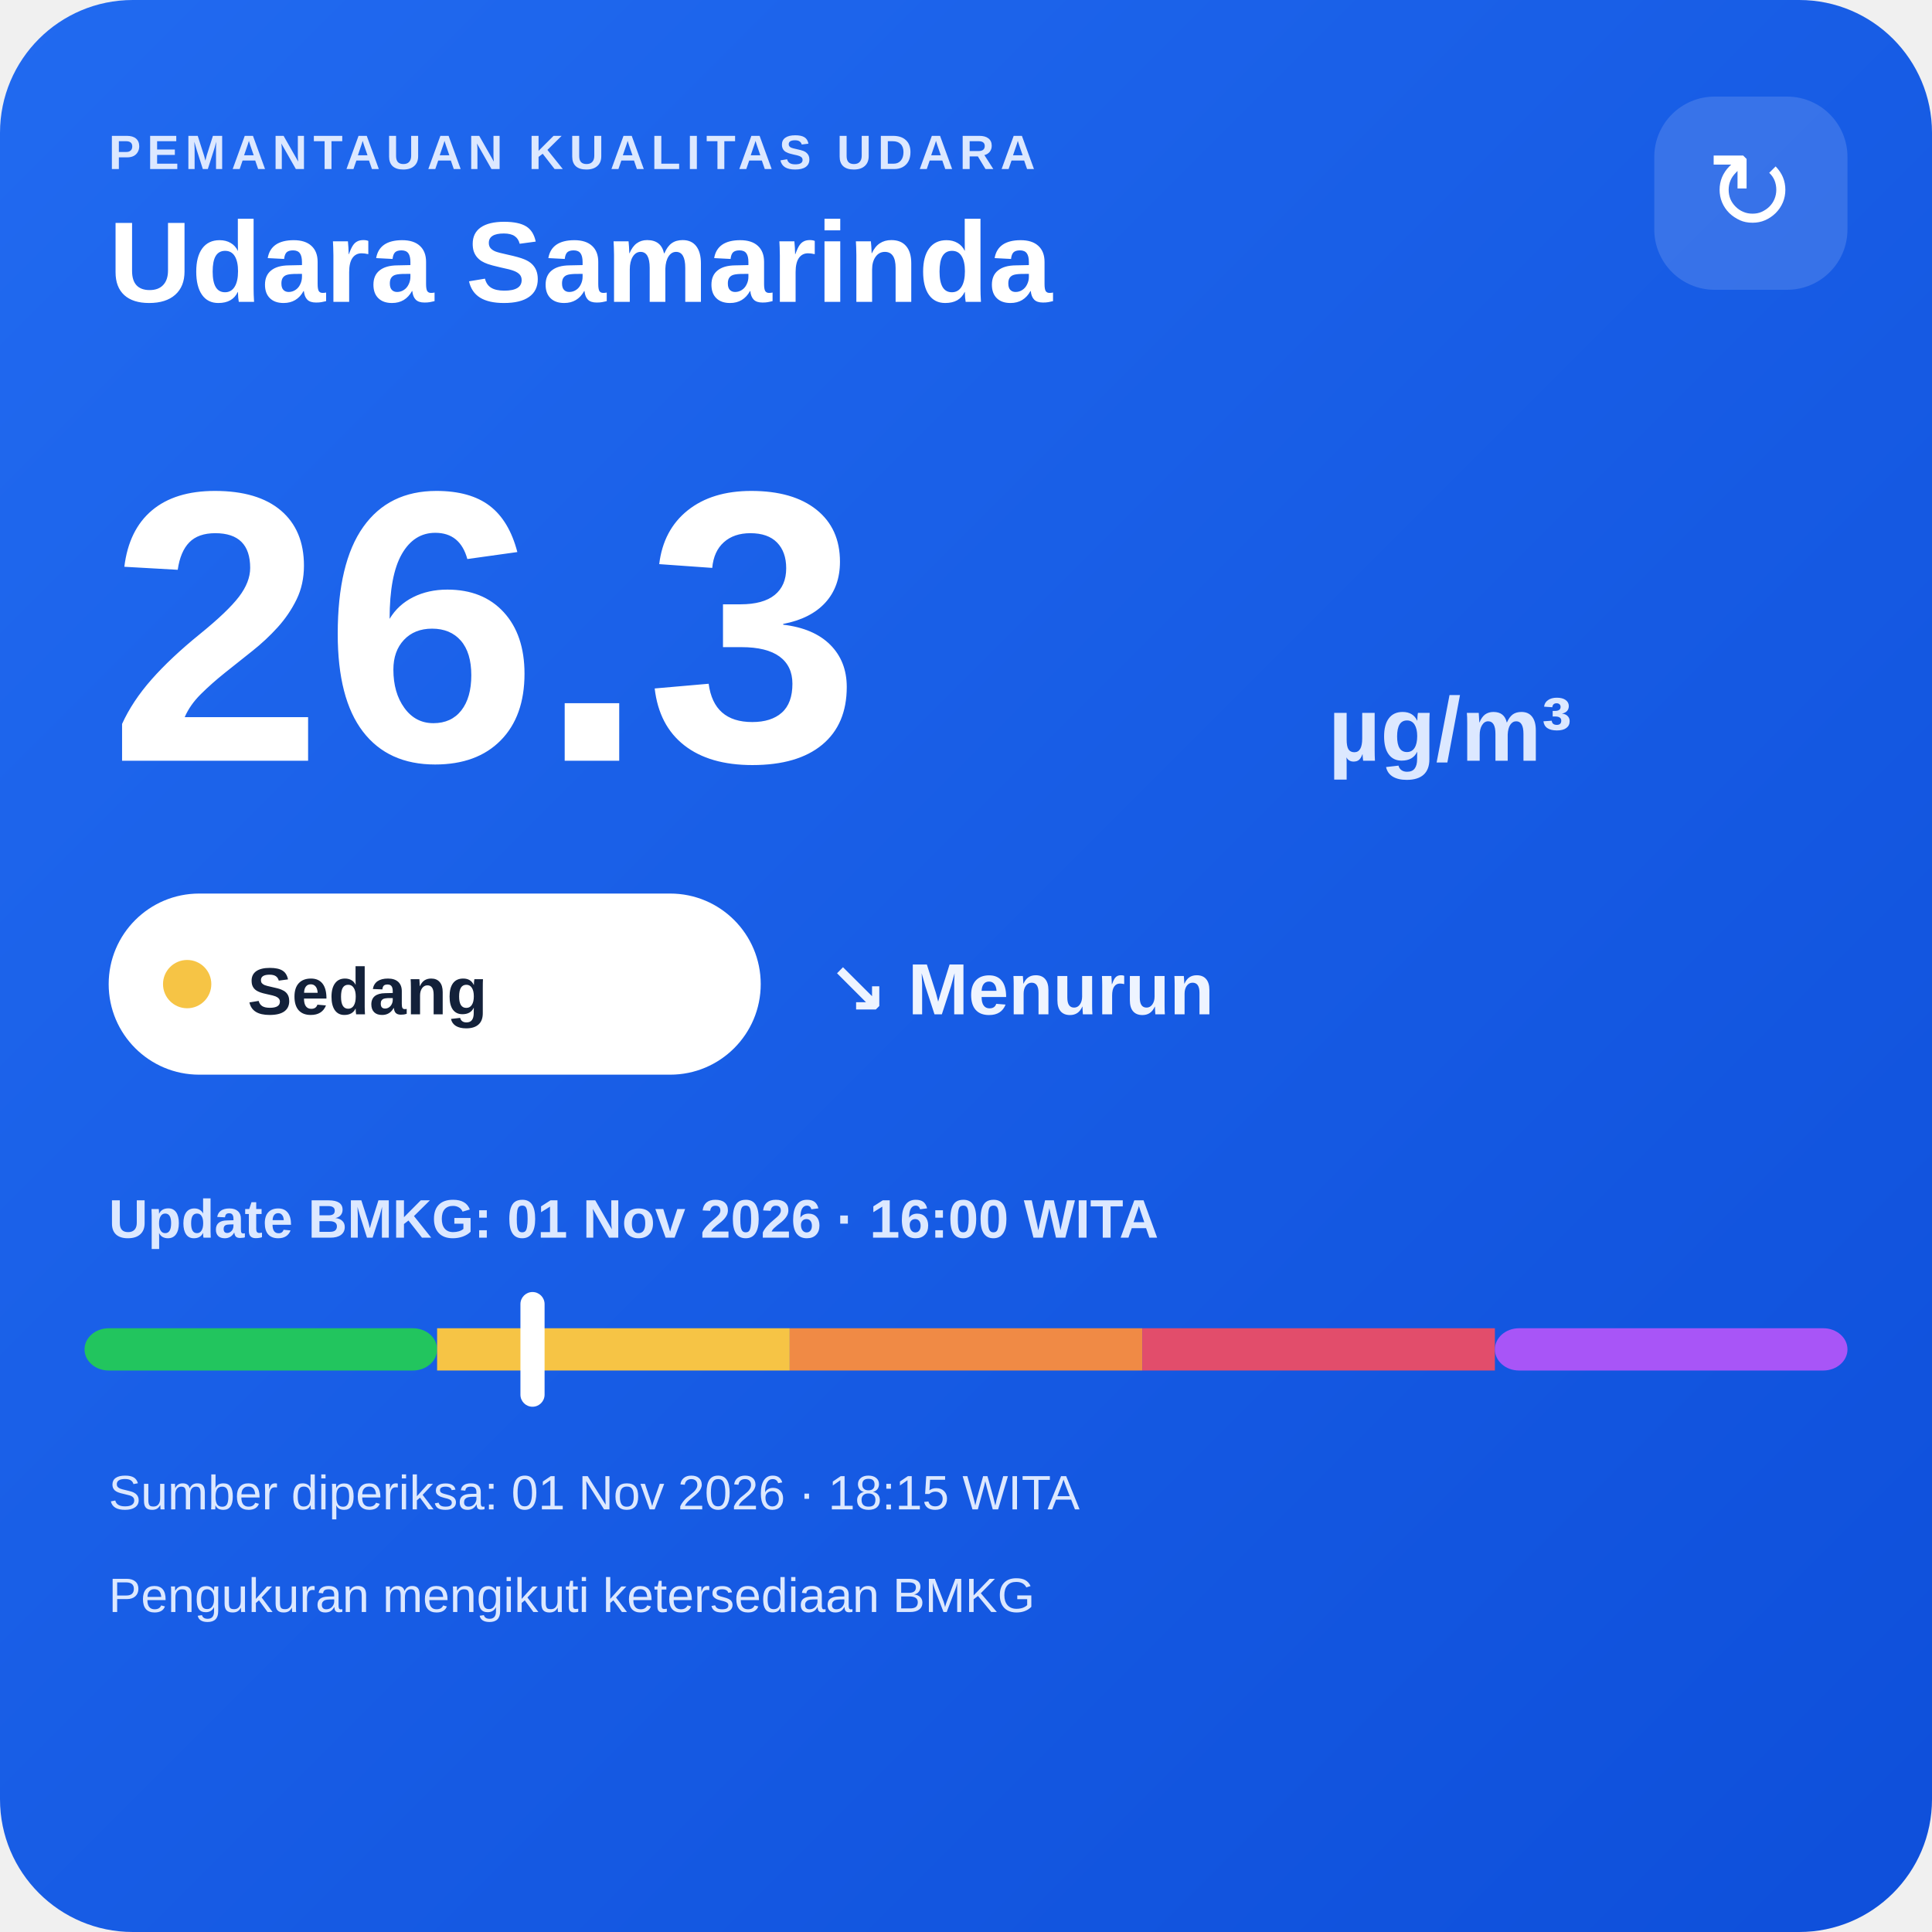
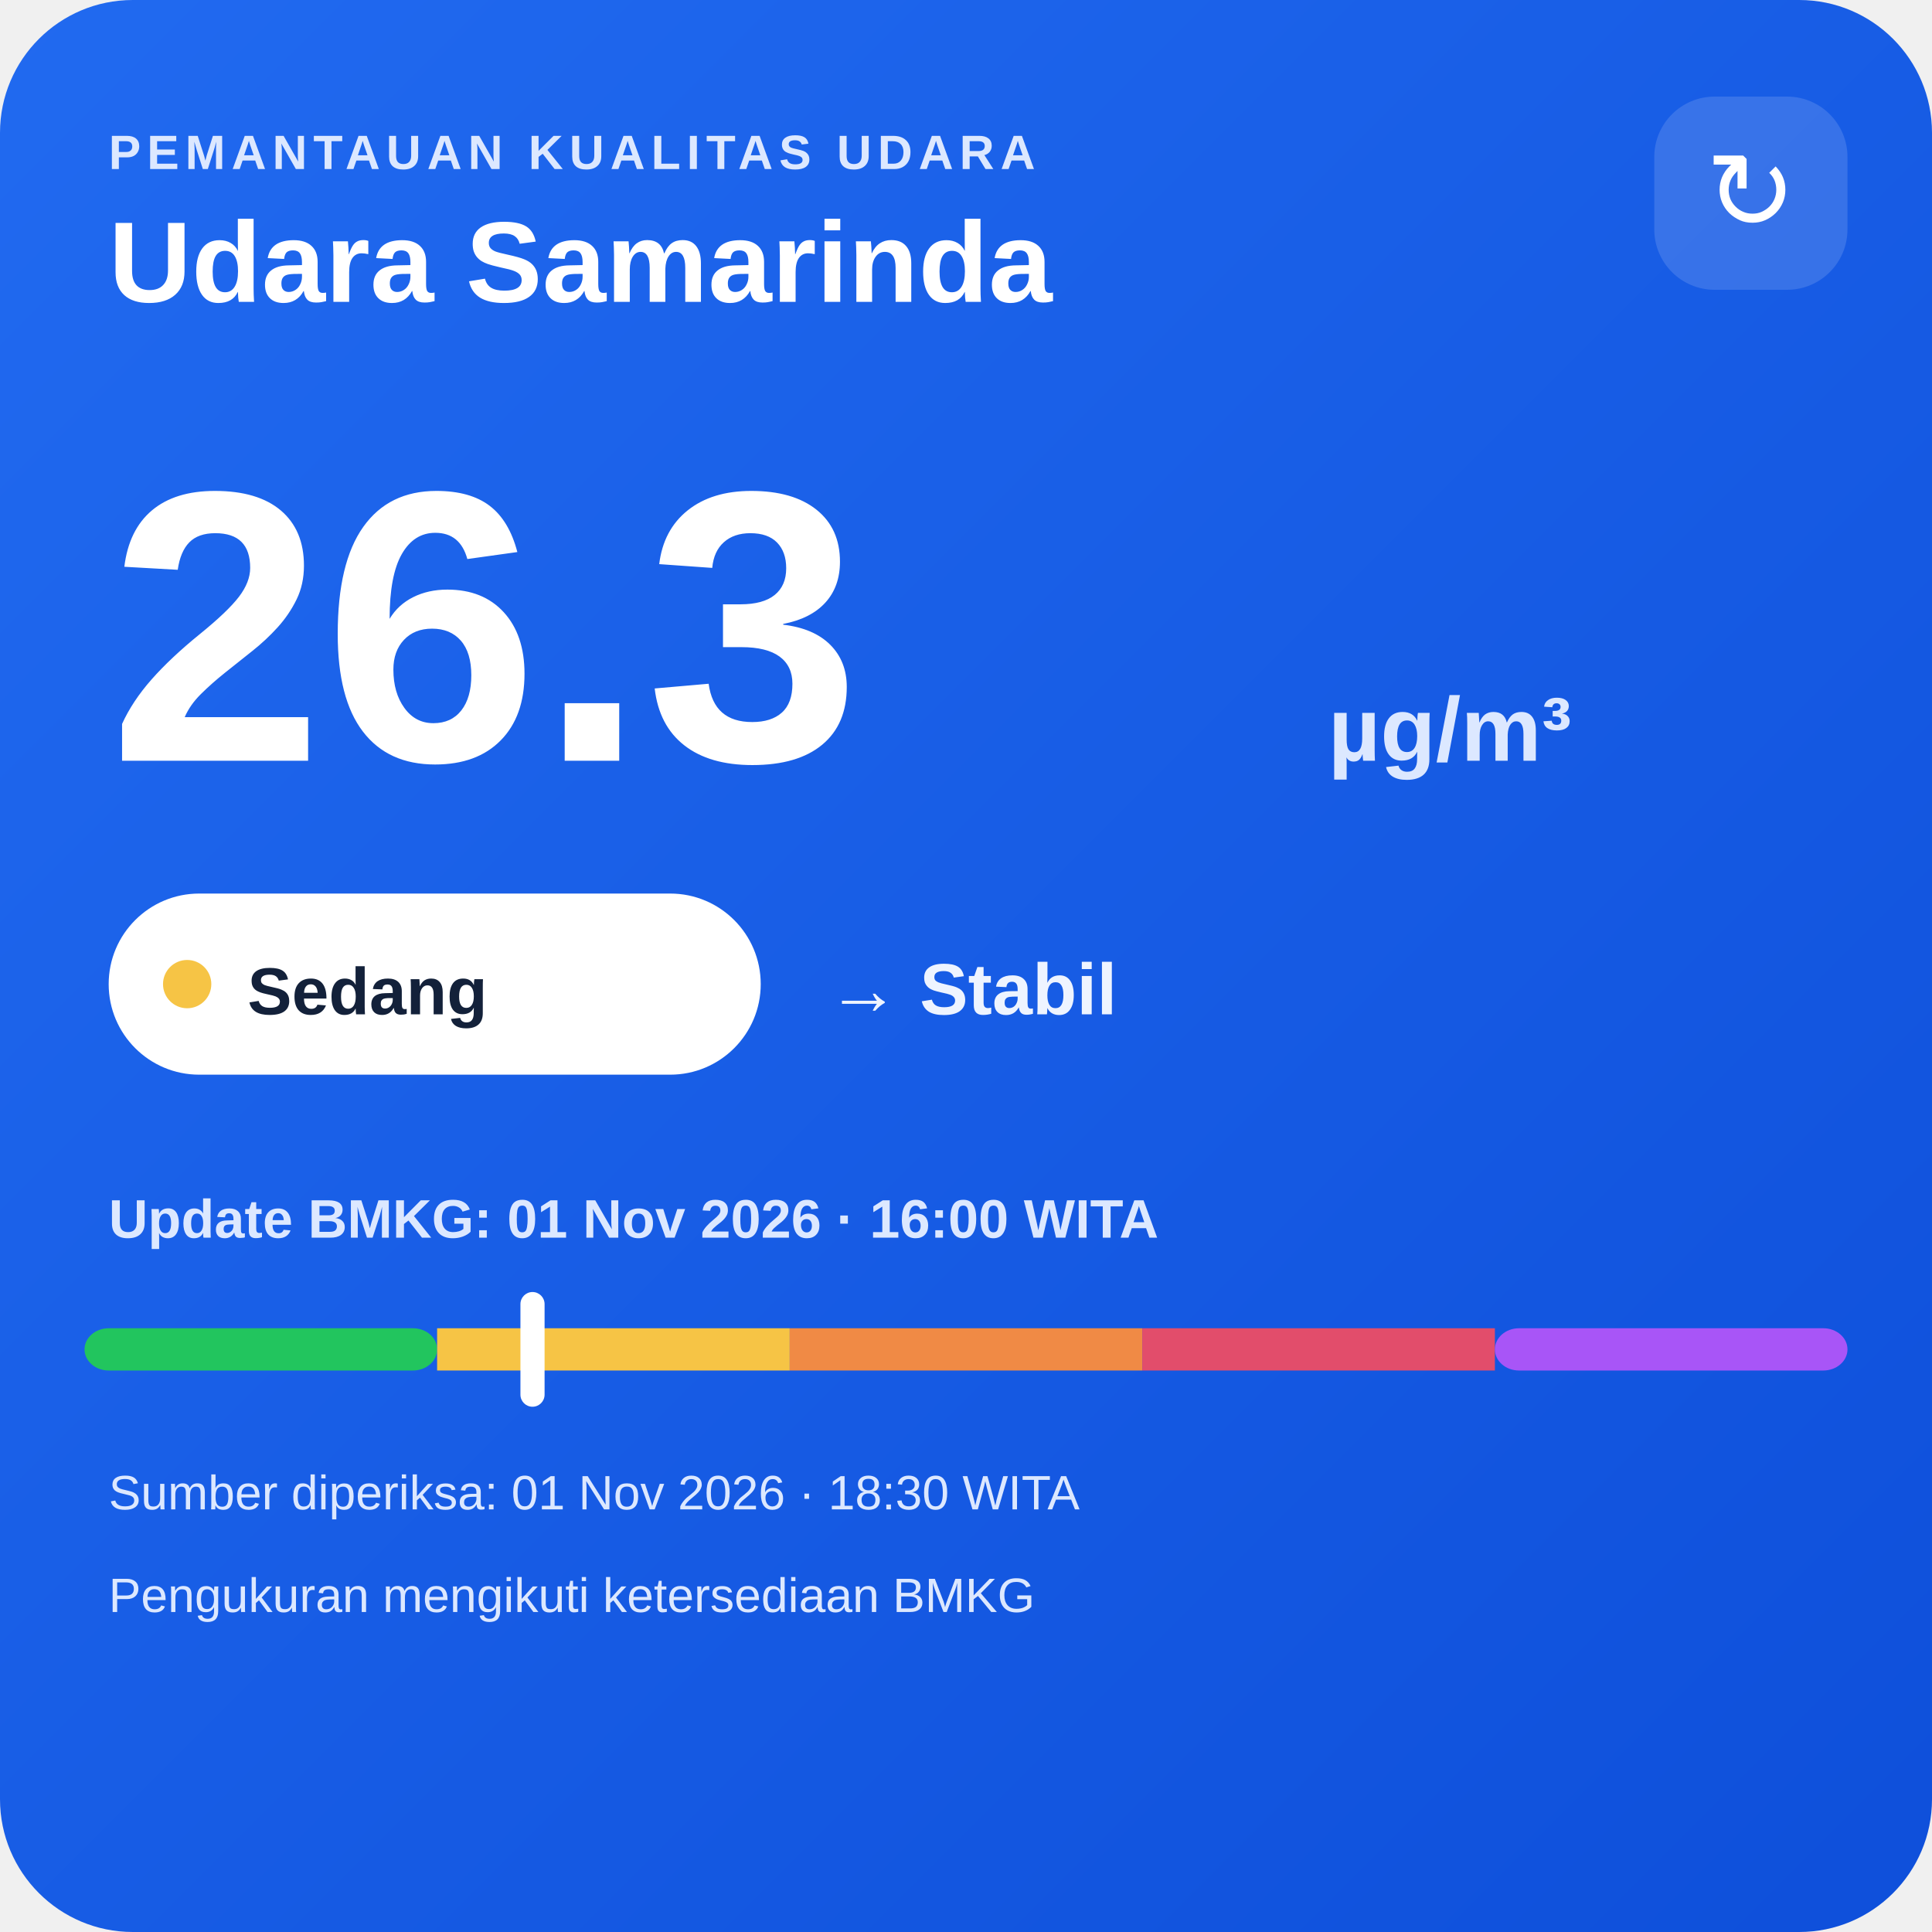
<svg xmlns="http://www.w3.org/2000/svg" width="320" height="320" viewBox="0 0 320 320">
  <defs>
    <linearGradient id="bg" x1="0" y1="0" x2="1" y2="1">
      <stop offset="0" stop-color="#216af0" />
      <stop offset="1" stop-color="#0e4fda" />
    </linearGradient>
  </defs>
  <rect width="320" height="320" rx="22" fill="url(#bg)" />
  <text x="18" y="28" fill="#dce8ff" font-family="Arial,sans-serif" font-size="8" font-weight="700" letter-spacing="1">PEMANTAUAN KUALITAS UDARA</text>
  <text x="18" y="50" fill="#ffffff" font-family="Arial,sans-serif" font-size="19" font-weight="700">Udara Samarinda</text>
  <rect x="274" y="16" width="32" height="32" rx="10" fill="#ffffff" fill-opacity=".14" />
  <text x="290" y="38" text-anchor="middle" fill="#ffffff" font-family="Arial,sans-serif" font-size="18">↻</text>
  <text x="18" y="126" fill="#ffffff" font-family="Arial,sans-serif" font-size="64" font-weight="800">26.3</text>
  <text x="220" y="126" fill="#dce8ff" font-family="Arial,sans-serif" font-size="15" font-weight="700">µg/m³</text>
  <rect x="18" y="148" width="108" height="30" rx="15" fill="#ffffff" />
  <circle cx="31" cy="163" r="4" fill="#f6c445" />
  <text x="41" y="168" fill="#13213a" font-family="Arial,sans-serif" font-size="11" font-weight="700">Sedang</text>
-   <text x="137" y="168" fill="#eef4ff" font-family="Arial,sans-serif" font-size="12" font-weight="700">↘ Menurun</text>
+   <text x="137" y="168" fill="#eef4ff" font-family="Arial,sans-serif" font-size="12" font-weight="700">→ Stabil</text>
  <text x="18" y="205" fill="#dce8ff" font-family="Arial,sans-serif" font-size="9" font-weight="700">Update BMKG: 01 Nov 2026 · 16:00 WITA</text>
  <rect x="14" y="220" width="58.4" height="7" rx="4" fill="#22c55e" />
  <rect x="72.4" y="220" width="58.4" height="7" fill="#f6c445" />
  <rect x="130.8" y="220" width="58.4" height="7" fill="#f08a45" />
  <rect x="189.2" y="220" width="58.4" height="7" fill="#e24d6b" />
  <rect x="247.6" y="220" width="58.4" height="7" rx="4" fill="#a855f7" />
  <rect x="86.2" y="214" width="4" height="19" rx="2" fill="#ffffff" />
-   <text x="18" y="250" fill="#dce8ff" font-family="Arial,sans-serif" font-size="8">Sumber diperiksa: 01 Nov 2026 · 18:15 WITA</text>
+   <text x="18" y="250" fill="#dce8ff" font-family="Arial,sans-serif" font-size="8">Sumber diperiksa: 01 Nov 2026 · 18:30 WITA</text>
  <text x="18" y="267" fill="#dce8ff" font-family="Arial,sans-serif" font-size="8">Pengukuran mengikuti ketersediaan BMKG</text>
</svg>
